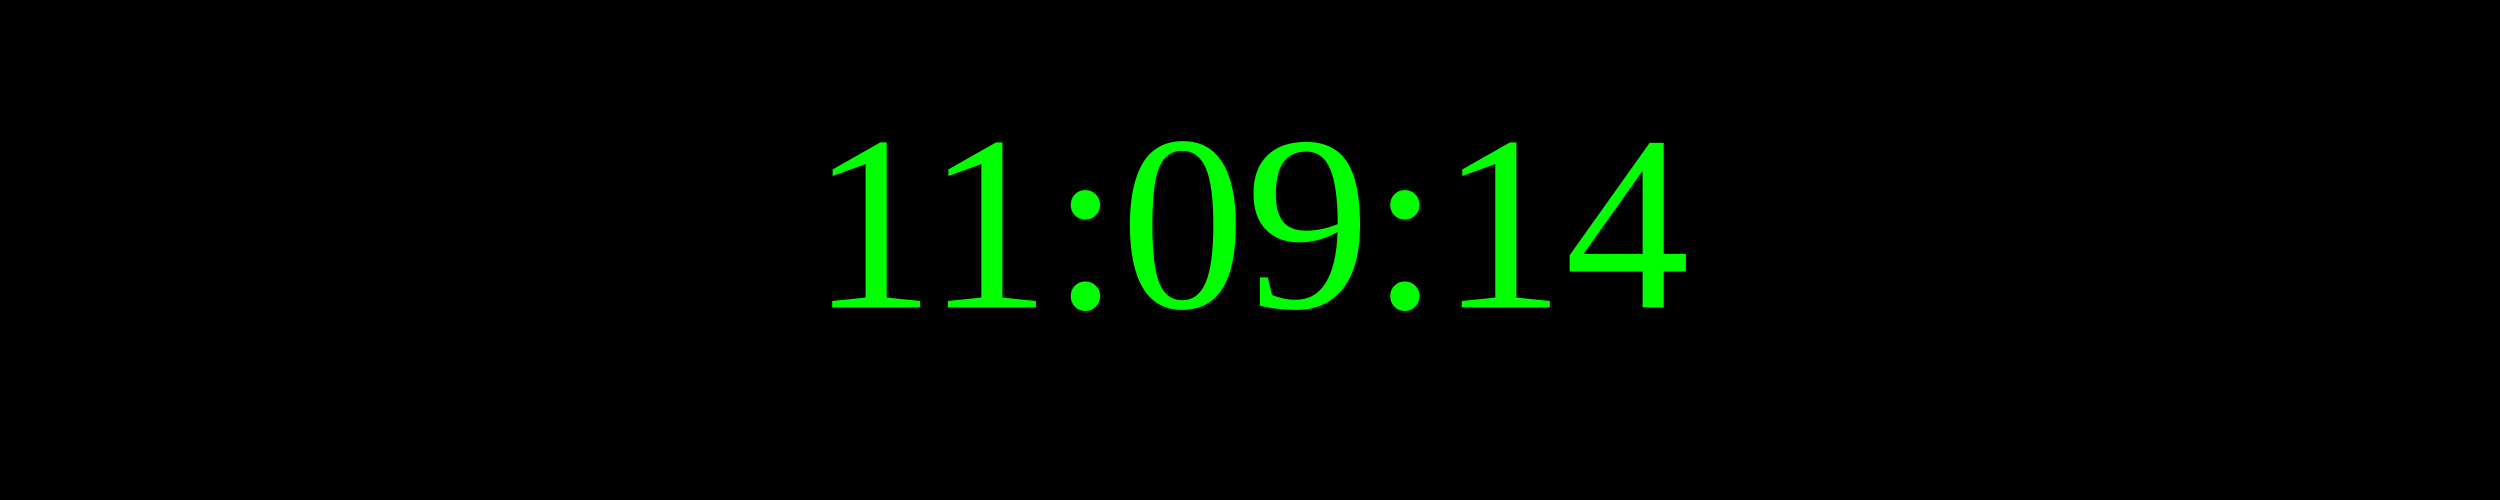
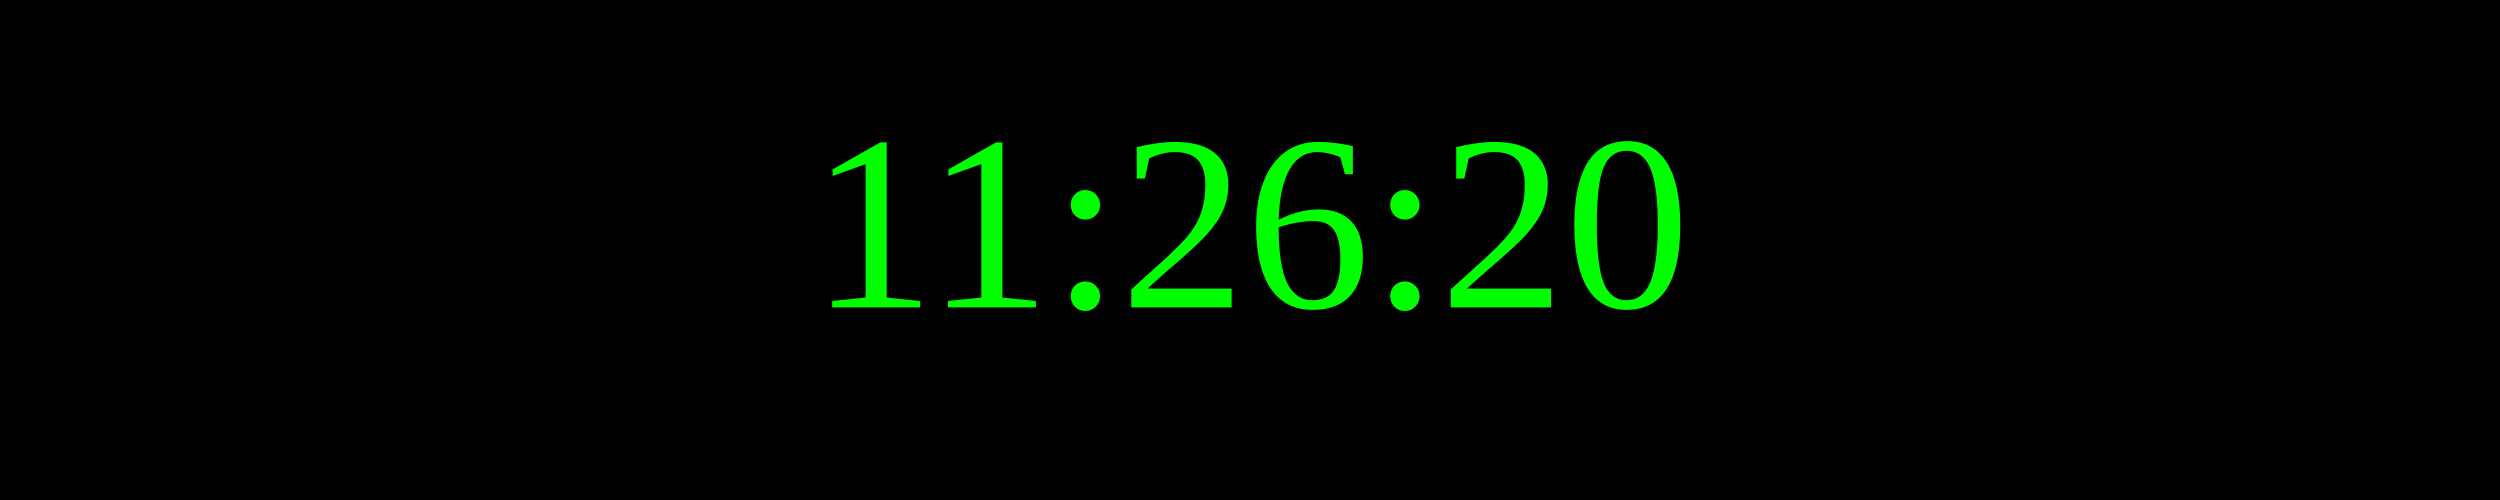
<svg xmlns="http://www.w3.org/2000/svg" width="250" height="50">
  <rect width="100%" height="100%" fill="black" />
  <text x="50%" y="50%" font-size="25" fill="lime" text-anchor="middle" dominant-baseline="middle">
- 11:09:14
+ 11:26:20
</text>
</svg>
